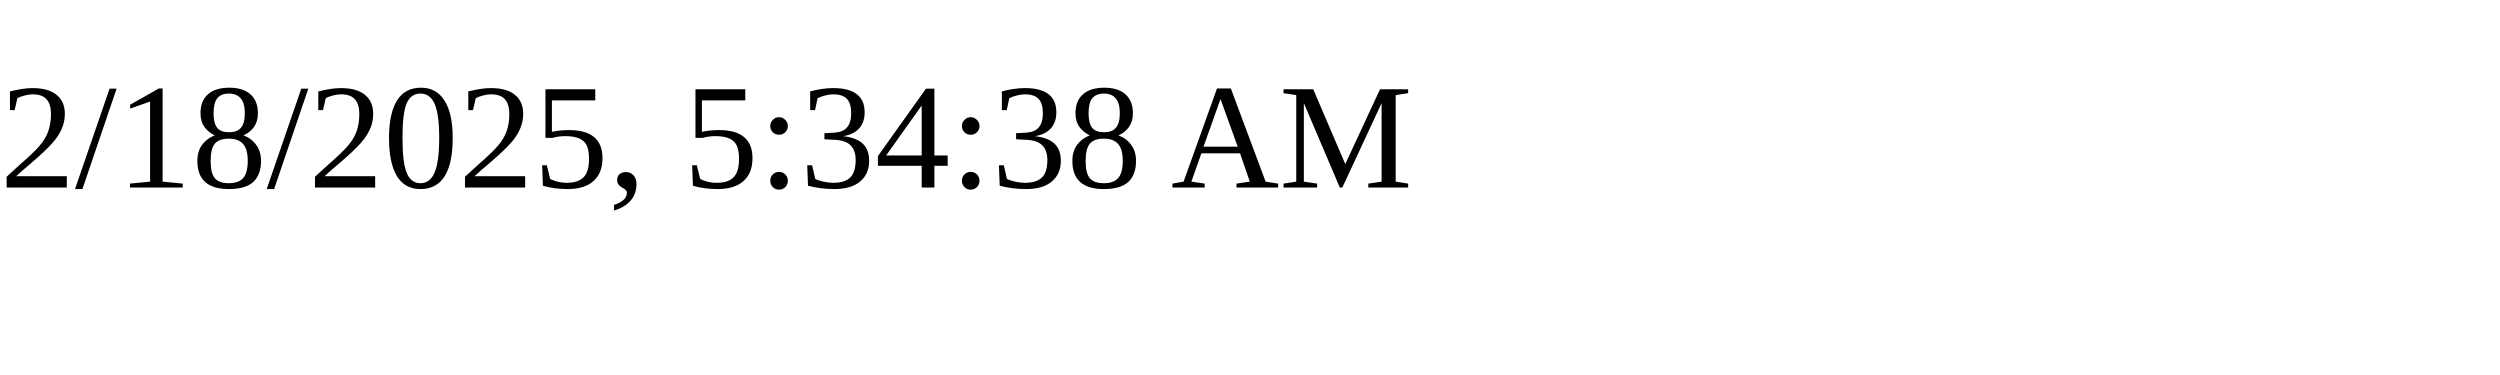
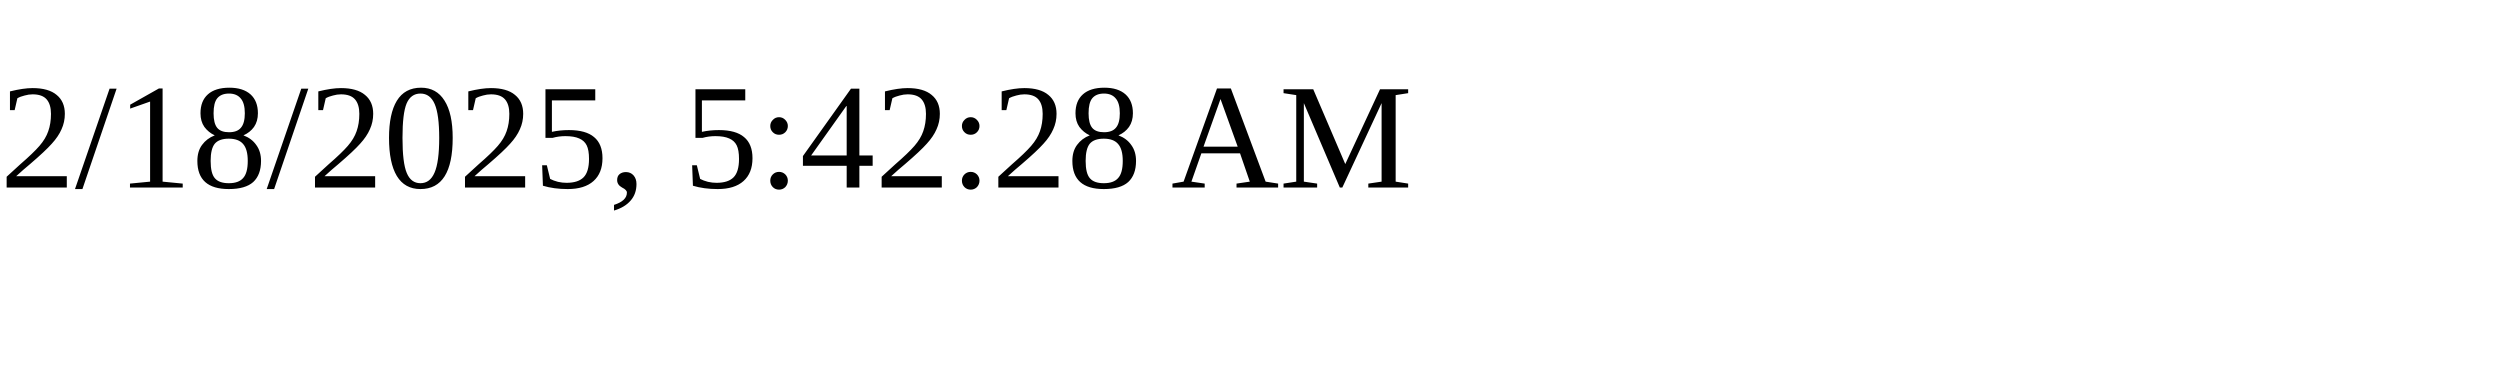
<svg xmlns="http://www.w3.org/2000/svg" height="30" width="200">
-   <text x="0" y="15">2/18/2025, 5:34:38 AM</text>
+   <text x="0" y="15">2/18/2025, 5:42:28 AM</text>
</svg>
